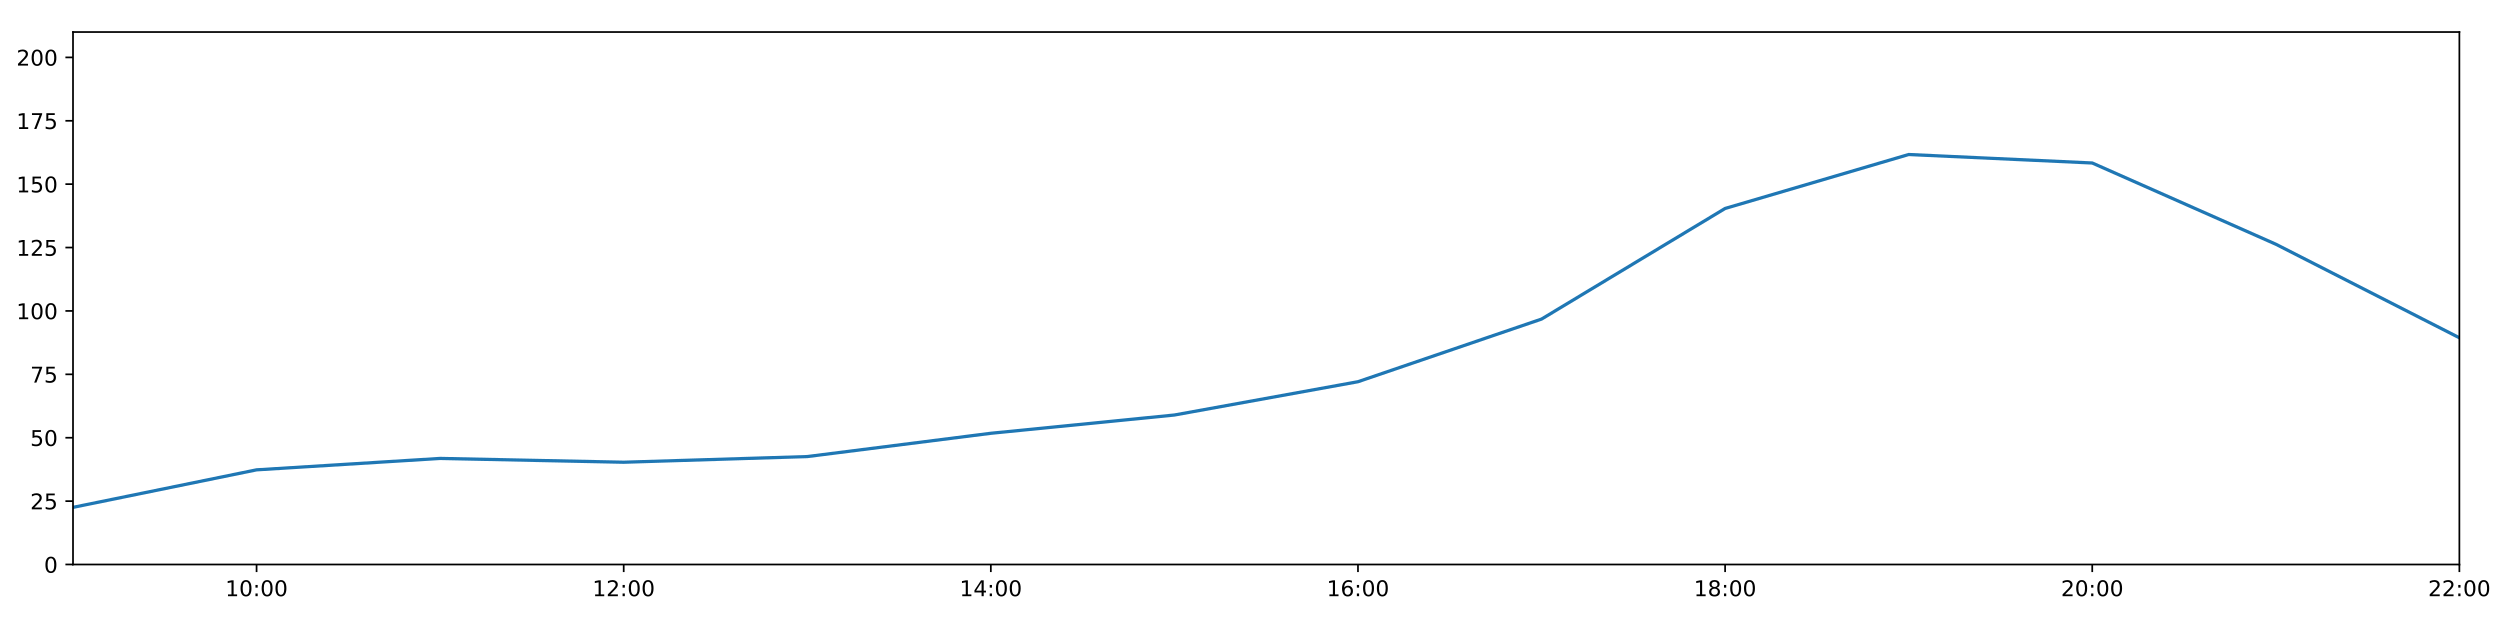
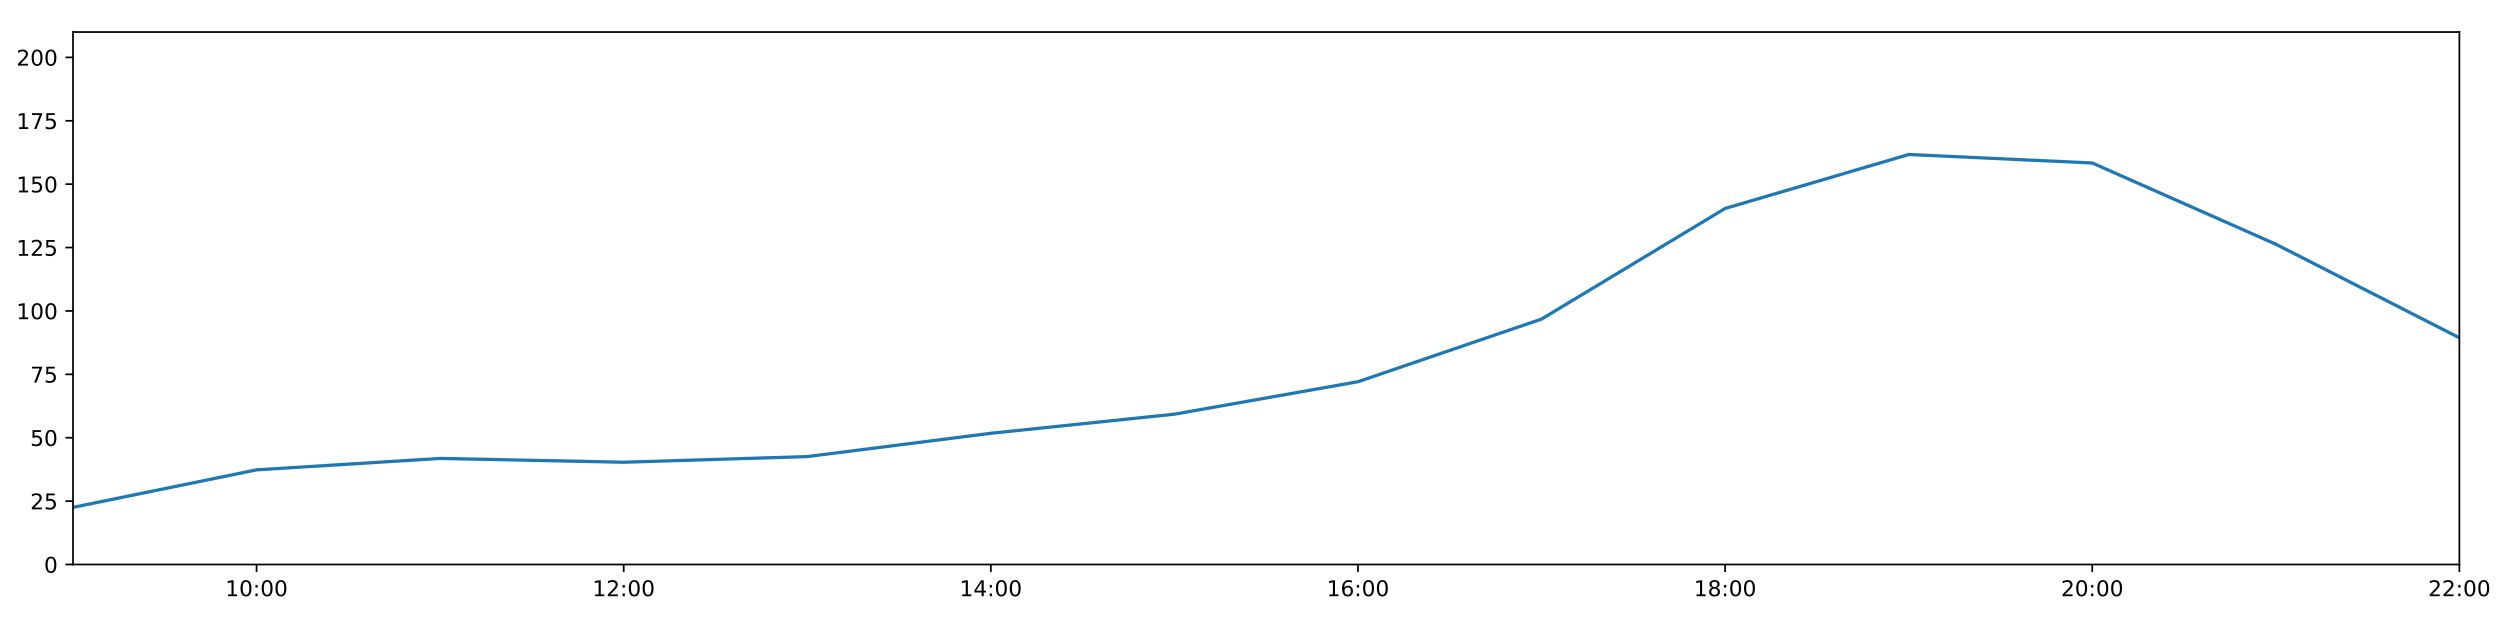
<svg xmlns="http://www.w3.org/2000/svg" xmlns:xlink="http://www.w3.org/1999/xlink" height="288pt" version="1.1" viewBox="0 0 1152 288" width="1152pt">
  <defs>
    <style type="text/css">
*{stroke-linecap:butt;stroke-linejoin:round;}
  </style>
  </defs>
  <g id="figure_1">
    <g id="patch_1">
      <path d="M 0 288  L 1152 288  L 1152 0  L 0 0  z " style="fill:#ffffff;" />
    </g>
    <g id="axes_1">
      <g id="patch_2">
        <path d="M 33.64 260.12  L 1133.28 260.12  L 1133.28 14.76  L 33.64 14.76  z " style="fill:#ffffff;" />
      </g>
      <g id="matplotlib.axis_1">
        <g id="xtick_1">
          <g id="line2d_1">
            <defs>
-               <path d="M 0 0  L 0 3.5  " id="m3989509b8b" style="stroke:#000000;stroke-width:0.8;" />
-             </defs>
-             <g>
-               <use style="stroke:#000000;stroke-width:0.8;" x="118.228" xlink:href="#m3989509b8b" y="260.12" />
+               <path d="M 0 0  L 0 3.5  " id="m1485983086" style="stroke:#000000;stroke-width:0.8;" />
+             </defs>
+             <g>
+               <use style="stroke:#000000;stroke-width:0.8;" x="118.228" xlink:href="#m1485983086" y="260.12" />
            </g>
          </g>
          <g id="text_1">
            <defs>
              <path d="M 12.406 8.297  L 28.516 8.297  L 28.516 63.922  L 10.984 60.406  L 10.984 69.391  L 28.422 72.906  L 38.281 72.906  L 38.281 8.297  L 54.391 8.297  L 54.391 0  L 12.406 0  z " id="DejaVuSans-49" />
              <path d="M 31.781 66.406  Q 24.172 66.406 20.328 58.906  Q 16.5 51.422 16.5 36.375  Q 16.5 21.391 20.328 13.891  Q 24.172 6.391 31.781 6.391  Q 39.453 6.391 43.281 13.891  Q 47.125 21.391 47.125 36.375  Q 47.125 51.422 43.281 58.906  Q 39.453 66.406 31.781 66.406  z M 31.781 74.219  Q 44.047 74.219 50.516 64.516  Q 56.984 54.828 56.984 36.375  Q 56.984 17.969 50.516 8.266  Q 44.047 -1.422 31.781 -1.422  Q 19.531 -1.422 13.062 8.266  Q 6.594 17.969 6.594 36.375  Q 6.594 54.828 13.062 64.516  Q 19.531 74.219 31.781 74.219  z " id="DejaVuSans-48" />
              <path d="M 11.719 12.406  L 22.016 12.406  L 22.016 0  L 11.719 0  z M 11.719 51.703  L 22.016 51.703  L 22.016 39.312  L 11.719 39.312  z " id="DejaVuSans-58" />
            </defs>
            <g transform="translate(103.8183 274.7184)scale(0.1 -0.1)">
              <use xlink:href="#DejaVuSans-49" />
              <use x="63.623" xlink:href="#DejaVuSans-48" />
              <use x="127.246" xlink:href="#DejaVuSans-58" />
              <use x="160.938" xlink:href="#DejaVuSans-48" />
              <use x="224.561" xlink:href="#DejaVuSans-48" />
            </g>
          </g>
        </g>
        <g id="xtick_2">
          <g id="line2d_2">
            <g>
-               <use style="stroke:#000000;stroke-width:0.8;" x="287.403" xlink:href="#m3989509b8b" y="260.12" />
+               <use style="stroke:#000000;stroke-width:0.8;" x="287.403" xlink:href="#m1485983086" y="260.12" />
            </g>
          </g>
          <g id="text_2">
            <defs>
              <path d="M 19.188 8.297  L 53.609 8.297  L 53.609 0  L 7.328 0  L 7.328 8.297  Q 12.938 14.109 22.625 23.891  Q 32.328 33.688 34.812 36.531  Q 39.547 41.844 41.422 45.531  Q 43.312 49.219 43.312 52.781  Q 43.312 58.594 39.234 62.25  Q 35.156 65.922 28.609 65.922  Q 23.969 65.922 18.812 64.312  Q 13.672 62.703 7.812 59.422  L 7.812 69.391  Q 13.766 71.781 18.938 73  Q 24.125 74.219 28.422 74.219  Q 39.75 74.219 46.484 68.547  Q 53.219 62.891 53.219 53.422  Q 53.219 48.922 51.531 44.891  Q 49.859 40.875 45.406 35.406  Q 44.188 33.984 37.641 27.219  Q 31.109 20.453 19.188 8.297  z " id="DejaVuSans-50" />
            </defs>
            <g transform="translate(272.9937 274.7184)scale(0.1 -0.1)">
              <use xlink:href="#DejaVuSans-49" />
              <use x="63.623" xlink:href="#DejaVuSans-50" />
              <use x="127.246" xlink:href="#DejaVuSans-58" />
              <use x="160.938" xlink:href="#DejaVuSans-48" />
              <use x="224.561" xlink:href="#DejaVuSans-48" />
            </g>
          </g>
        </g>
        <g id="xtick_3">
          <g id="line2d_3">
            <g>
-               <use style="stroke:#000000;stroke-width:0.8;" x="456.578" xlink:href="#m3989509b8b" y="260.12" />
+               <use style="stroke:#000000;stroke-width:0.8;" x="456.578" xlink:href="#m1485983086" y="260.12" />
            </g>
          </g>
          <g id="text_3">
            <defs>
              <path d="M 37.797 64.312  L 12.891 25.391  L 37.797 25.391  z M 35.203 72.906  L 47.609 72.906  L 47.609 25.391  L 58.016 25.391  L 58.016 17.188  L 47.609 17.188  L 47.609 0  L 37.797 0  L 37.797 17.188  L 4.891 17.188  L 4.891 26.703  z " id="DejaVuSans-52" />
            </defs>
            <g transform="translate(442.1691 274.7184)scale(0.1 -0.1)">
              <use xlink:href="#DejaVuSans-49" />
              <use x="63.623" xlink:href="#DejaVuSans-52" />
              <use x="127.246" xlink:href="#DejaVuSans-58" />
              <use x="160.938" xlink:href="#DejaVuSans-48" />
              <use x="224.561" xlink:href="#DejaVuSans-48" />
            </g>
          </g>
        </g>
        <g id="xtick_4">
          <g id="line2d_4">
            <g>
-               <use style="stroke:#000000;stroke-width:0.8;" x="625.754" xlink:href="#m3989509b8b" y="260.12" />
+               <use style="stroke:#000000;stroke-width:0.8;" x="625.754" xlink:href="#m1485983086" y="260.12" />
            </g>
          </g>
          <g id="text_4">
            <defs>
              <path d="M 33.016 40.375  Q 26.375 40.375 22.484 35.828  Q 18.609 31.297 18.609 23.391  Q 18.609 15.531 22.484 10.953  Q 26.375 6.391 33.016 6.391  Q 39.656 6.391 43.531 10.953  Q 47.406 15.531 47.406 23.391  Q 47.406 31.297 43.531 35.828  Q 39.656 40.375 33.016 40.375  z M 52.594 71.297  L 52.594 62.312  Q 48.875 64.062 45.094 64.984  Q 41.312 65.922 37.594 65.922  Q 27.828 65.922 22.672 59.328  Q 17.531 52.734 16.797 39.406  Q 19.672 43.656 24.016 45.922  Q 28.375 48.188 33.594 48.188  Q 44.578 48.188 50.953 41.516  Q 57.328 34.859 57.328 23.391  Q 57.328 12.156 50.688 5.359  Q 44.047 -1.422 33.016 -1.422  Q 20.359 -1.422 13.672 8.266  Q 6.984 17.969 6.984 36.375  Q 6.984 53.656 15.188 63.938  Q 23.391 74.219 37.203 74.219  Q 40.922 74.219 44.703 73.484  Q 48.484 72.75 52.594 71.297  z " id="DejaVuSans-54" />
            </defs>
            <g transform="translate(611.3445 274.7184)scale(0.1 -0.1)">
              <use xlink:href="#DejaVuSans-49" />
              <use x="63.623" xlink:href="#DejaVuSans-54" />
              <use x="127.246" xlink:href="#DejaVuSans-58" />
              <use x="160.938" xlink:href="#DejaVuSans-48" />
              <use x="224.561" xlink:href="#DejaVuSans-48" />
            </g>
          </g>
        </g>
        <g id="xtick_5">
          <g id="line2d_5">
            <g>
-               <use style="stroke:#000000;stroke-width:0.8;" x="794.929" xlink:href="#m3989509b8b" y="260.12" />
+               <use style="stroke:#000000;stroke-width:0.8;" x="794.929" xlink:href="#m1485983086" y="260.12" />
            </g>
          </g>
          <g id="text_5">
            <defs>
              <path d="M 31.781 34.625  Q 24.75 34.625 20.719 30.859  Q 16.703 27.094 16.703 20.516  Q 16.703 13.922 20.719 10.156  Q 24.75 6.391 31.781 6.391  Q 38.812 6.391 42.859 10.172  Q 46.922 13.969 46.922 20.516  Q 46.922 27.094 42.891 30.859  Q 38.875 34.625 31.781 34.625  z M 21.922 38.812  Q 15.578 40.375 12.031 44.719  Q 8.5 49.078 8.5 55.328  Q 8.5 64.062 14.719 69.141  Q 20.953 74.219 31.781 74.219  Q 42.672 74.219 48.875 69.141  Q 55.078 64.062 55.078 55.328  Q 55.078 49.078 51.531 44.719  Q 48 40.375 41.703 38.812  Q 48.828 37.156 52.797 32.312  Q 56.781 27.484 56.781 20.516  Q 56.781 9.906 50.312 4.234  Q 43.844 -1.422 31.781 -1.422  Q 19.734 -1.422 13.25 4.234  Q 6.781 9.906 6.781 20.516  Q 6.781 27.484 10.781 32.312  Q 14.797 37.156 21.922 38.812  z M 18.312 54.391  Q 18.312 48.734 21.844 45.562  Q 25.391 42.391 31.781 42.391  Q 38.141 42.391 41.719 45.562  Q 45.312 48.734 45.312 54.391  Q 45.312 60.062 41.719 63.234  Q 38.141 66.406 31.781 66.406  Q 25.391 66.406 21.844 63.234  Q 18.312 60.062 18.312 54.391  z " id="DejaVuSans-56" />
            </defs>
            <g transform="translate(780.5199 274.7184)scale(0.1 -0.1)">
              <use xlink:href="#DejaVuSans-49" />
              <use x="63.623" xlink:href="#DejaVuSans-56" />
              <use x="127.246" xlink:href="#DejaVuSans-58" />
              <use x="160.938" xlink:href="#DejaVuSans-48" />
              <use x="224.561" xlink:href="#DejaVuSans-48" />
            </g>
          </g>
        </g>
        <g id="xtick_6">
          <g id="line2d_6">
            <g>
-               <use style="stroke:#000000;stroke-width:0.8;" x="964.105" xlink:href="#m3989509b8b" y="260.12" />
+               <use style="stroke:#000000;stroke-width:0.8;" x="964.105" xlink:href="#m1485983086" y="260.12" />
            </g>
          </g>
          <g id="text_6">
            <g transform="translate(949.6952 274.7184)scale(0.1 -0.1)">
              <use xlink:href="#DejaVuSans-50" />
              <use x="63.623" xlink:href="#DejaVuSans-48" />
              <use x="127.246" xlink:href="#DejaVuSans-58" />
              <use x="160.938" xlink:href="#DejaVuSans-48" />
              <use x="224.561" xlink:href="#DejaVuSans-48" />
            </g>
          </g>
        </g>
        <g id="xtick_7">
          <g id="line2d_7">
            <g>
-               <use style="stroke:#000000;stroke-width:0.8;" x="1133.28" xlink:href="#m3989509b8b" y="260.12" />
+               <use style="stroke:#000000;stroke-width:0.8;" x="1133.28" xlink:href="#m1485983086" y="260.12" />
            </g>
          </g>
          <g id="text_7">
            <g transform="translate(1118.871 274.7184)scale(0.1 -0.1)">
              <use xlink:href="#DejaVuSans-50" />
              <use x="63.623" xlink:href="#DejaVuSans-50" />
              <use x="127.246" xlink:href="#DejaVuSans-58" />
              <use x="160.938" xlink:href="#DejaVuSans-48" />
              <use x="224.561" xlink:href="#DejaVuSans-48" />
            </g>
          </g>
        </g>
      </g>
      <g id="matplotlib.axis_2">
        <g id="ytick_1">
          <g id="line2d_8">
            <defs>
-               <path d="M 0 0  L -3.5 0  " id="m82b91c2aee" style="stroke:#000000;stroke-width:0.8;" />
-             </defs>
-             <g>
-               <use style="stroke:#000000;stroke-width:0.8;" x="33.64" xlink:href="#m82b91c2aee" y="260.12" />
+               <path d="M 0 0  L -3.5 0  " id="m3bece2e9b3" style="stroke:#000000;stroke-width:0.8;" />
+             </defs>
+             <g>
+               <use style="stroke:#000000;stroke-width:0.8;" x="33.64" xlink:href="#m3bece2e9b3" y="260.12" />
            </g>
          </g>
          <g id="text_8">
            <g transform="translate(20.2775 263.9192)scale(0.1 -0.1)">
              <use xlink:href="#DejaVuSans-48" />
            </g>
          </g>
        </g>
        <g id="ytick_2">
          <g id="line2d_9">
            <g>
-               <use style="stroke:#000000;stroke-width:0.8;" x="33.64" xlink:href="#m82b91c2aee" y="230.91" />
+               <use style="stroke:#000000;stroke-width:0.8;" x="33.64" xlink:href="#m3bece2e9b3" y="230.91" />
            </g>
          </g>
          <g id="text_9">
            <defs>
              <path d="M 10.797 72.906  L 49.516 72.906  L 49.516 64.594  L 19.828 64.594  L 19.828 46.734  Q 21.969 47.469 24.109 47.828  Q 26.266 48.188 28.422 48.188  Q 40.625 48.188 47.75 41.5  Q 54.891 34.812 54.891 23.391  Q 54.891 11.625 47.562 5.094  Q 40.234 -1.422 26.906 -1.422  Q 22.312 -1.422 17.547 -0.641  Q 12.797 0.141 7.719 1.703  L 7.719 11.625  Q 12.109 9.234 16.797 8.062  Q 21.484 6.891 26.703 6.891  Q 35.156 6.891 40.078 11.328  Q 45.016 15.766 45.016 23.391  Q 45.016 31 40.078 35.438  Q 35.156 39.891 26.703 39.891  Q 22.75 39.891 18.812 39.016  Q 14.891 38.141 10.797 36.281  z " id="DejaVuSans-53" />
            </defs>
            <g transform="translate(13.915 234.7097)scale(0.1 -0.1)">
              <use xlink:href="#DejaVuSans-50" />
              <use x="63.623" xlink:href="#DejaVuSans-53" />
            </g>
          </g>
        </g>
        <g id="ytick_3">
          <g id="line2d_10">
            <g>
-               <use style="stroke:#000000;stroke-width:0.8;" x="33.64" xlink:href="#m82b91c2aee" y="201.701" />
+               <use style="stroke:#000000;stroke-width:0.8;" x="33.64" xlink:href="#m3bece2e9b3" y="201.701" />
            </g>
          </g>
          <g id="text_10">
            <g transform="translate(13.915 205.5002)scale(0.1 -0.1)">
              <use xlink:href="#DejaVuSans-53" />
              <use x="63.623" xlink:href="#DejaVuSans-48" />
            </g>
          </g>
        </g>
        <g id="ytick_4">
          <g id="line2d_11">
            <g>
-               <use style="stroke:#000000;stroke-width:0.8;" x="33.64" xlink:href="#m82b91c2aee" y="172.491" />
+               <use style="stroke:#000000;stroke-width:0.8;" x="33.64" xlink:href="#m3bece2e9b3" y="172.491" />
            </g>
          </g>
          <g id="text_11">
            <defs>
              <path d="M 8.203 72.906  L 55.078 72.906  L 55.078 68.703  L 28.609 0  L 18.312 0  L 43.219 64.594  L 8.203 64.594  z " id="DejaVuSans-55" />
            </defs>
            <g transform="translate(13.915 176.2906)scale(0.1 -0.1)">
              <use xlink:href="#DejaVuSans-55" />
              <use x="63.623" xlink:href="#DejaVuSans-53" />
            </g>
          </g>
        </g>
        <g id="ytick_5">
          <g id="line2d_12">
            <g>
-               <use style="stroke:#000000;stroke-width:0.8;" x="33.64" xlink:href="#m82b91c2aee" y="143.282" />
+               <use style="stroke:#000000;stroke-width:0.8;" x="33.64" xlink:href="#m3bece2e9b3" y="143.282" />
            </g>
          </g>
          <g id="text_12">
            <g transform="translate(7.5525 147.0811)scale(0.1 -0.1)">
              <use xlink:href="#DejaVuSans-49" />
              <use x="63.623" xlink:href="#DejaVuSans-48" />
              <use x="127.246" xlink:href="#DejaVuSans-48" />
            </g>
          </g>
        </g>
        <g id="ytick_6">
          <g id="line2d_13">
            <g>
-               <use style="stroke:#000000;stroke-width:0.8;" x="33.64" xlink:href="#m82b91c2aee" y="114.072" />
+               <use style="stroke:#000000;stroke-width:0.8;" x="33.64" xlink:href="#m3bece2e9b3" y="114.072" />
            </g>
          </g>
          <g id="text_13">
            <g transform="translate(7.5525 117.8716)scale(0.1 -0.1)">
              <use xlink:href="#DejaVuSans-49" />
              <use x="63.623" xlink:href="#DejaVuSans-50" />
              <use x="127.246" xlink:href="#DejaVuSans-53" />
            </g>
          </g>
        </g>
        <g id="ytick_7">
          <g id="line2d_14">
            <g>
-               <use style="stroke:#000000;stroke-width:0.8;" x="33.64" xlink:href="#m82b91c2aee" y="84.863" />
+               <use style="stroke:#000000;stroke-width:0.8;" x="33.64" xlink:href="#m3bece2e9b3" y="84.863" />
            </g>
          </g>
          <g id="text_14">
            <g transform="translate(7.5525 88.66208)scale(0.1 -0.1)">
              <use xlink:href="#DejaVuSans-49" />
              <use x="63.623" xlink:href="#DejaVuSans-53" />
              <use x="127.246" xlink:href="#DejaVuSans-48" />
            </g>
          </g>
        </g>
        <g id="ytick_8">
          <g id="line2d_15">
            <g>
-               <use style="stroke:#000000;stroke-width:0.8;" x="33.64" xlink:href="#m82b91c2aee" y="55.653" />
+               <use style="stroke:#000000;stroke-width:0.8;" x="33.64" xlink:href="#m3bece2e9b3" y="55.653" />
            </g>
          </g>
          <g id="text_15">
            <g transform="translate(7.5525 59.45255)scale(0.1 -0.1)">
              <use xlink:href="#DejaVuSans-49" />
              <use x="63.623" xlink:href="#DejaVuSans-55" />
              <use x="127.246" xlink:href="#DejaVuSans-53" />
            </g>
          </g>
        </g>
        <g id="ytick_9">
          <g id="line2d_16">
            <g>
-               <use style="stroke:#000000;stroke-width:0.8;" x="33.64" xlink:href="#m82b91c2aee" y="26.444" />
+               <use style="stroke:#000000;stroke-width:0.8;" x="33.64" xlink:href="#m3bece2e9b3" y="26.444" />
            </g>
          </g>
          <g id="text_16">
            <g transform="translate(7.5525 30.24303)scale(0.1 -0.1)">
              <use xlink:href="#DejaVuSans-50" />
              <use x="63.623" xlink:href="#DejaVuSans-48" />
              <use x="127.246" xlink:href="#DejaVuSans-48" />
            </g>
          </g>
        </g>
      </g>
      <g id="line2d_17">
-         <path clip-path="url(#pf3d1b5ab08)" d="M 33.64 233.792  L 118.228 216.5  L 202.815 211.243  L 287.403 212.995  L 371.991 210.386  L 456.578 199.656  L 541.166 191.236  L 625.754 175.895  L 710.342 147.03  L 794.929 96.06  L 879.517 71.198  L 964.105 75.109  L 1048.692 112.532  L 1133.28 155.647  " style="fill:none;stroke:#1f77b4;stroke-linecap:square;stroke-width:1.5;" />
+         <path clip-path="url(#pbea9d9b1db)" d="M 33.64 233.792  L 118.228 216.5  L 202.815 211.243  L 287.403 212.995  L 371.991 210.386  L 456.578 199.656  L 541.166 190.845  L 625.754 175.895  L 710.342 147.03  L 794.929 96.06  L 879.517 71.198  L 964.105 75.109  L 1048.692 112.532  L 1133.28 155.647  " style="fill:none;stroke:#1f77b4;stroke-linecap:square;stroke-width:1.5;" />
      </g>
      <g id="patch_3">
        <path d="M 33.64 260.12  L 33.64 14.76  " style="fill:none;stroke:#000000;stroke-linecap:square;stroke-linejoin:miter;stroke-width:0.8;" />
      </g>
      <g id="patch_4">
        <path d="M 1133.28 260.12  L 1133.28 14.76  " style="fill:none;stroke:#000000;stroke-linecap:square;stroke-linejoin:miter;stroke-width:0.8;" />
      </g>
      <g id="patch_5">
        <path d="M 33.64 260.12  L 1133.28 260.12  " style="fill:none;stroke:#000000;stroke-linecap:square;stroke-linejoin:miter;stroke-width:0.8;" />
      </g>
      <g id="patch_6">
        <path d="M 33.64 14.76  L 1133.28 14.76  " style="fill:none;stroke:#000000;stroke-linecap:square;stroke-linejoin:miter;stroke-width:0.8;" />
      </g>
    </g>
  </g>
  <defs>
-     <clipPath id="pf3d1b5ab08">
+     <clipPath id="pbea9d9b1db">
      <rect height="245.36" width="1099.64" x="33.64" y="14.76" />
    </clipPath>
  </defs>
</svg>
